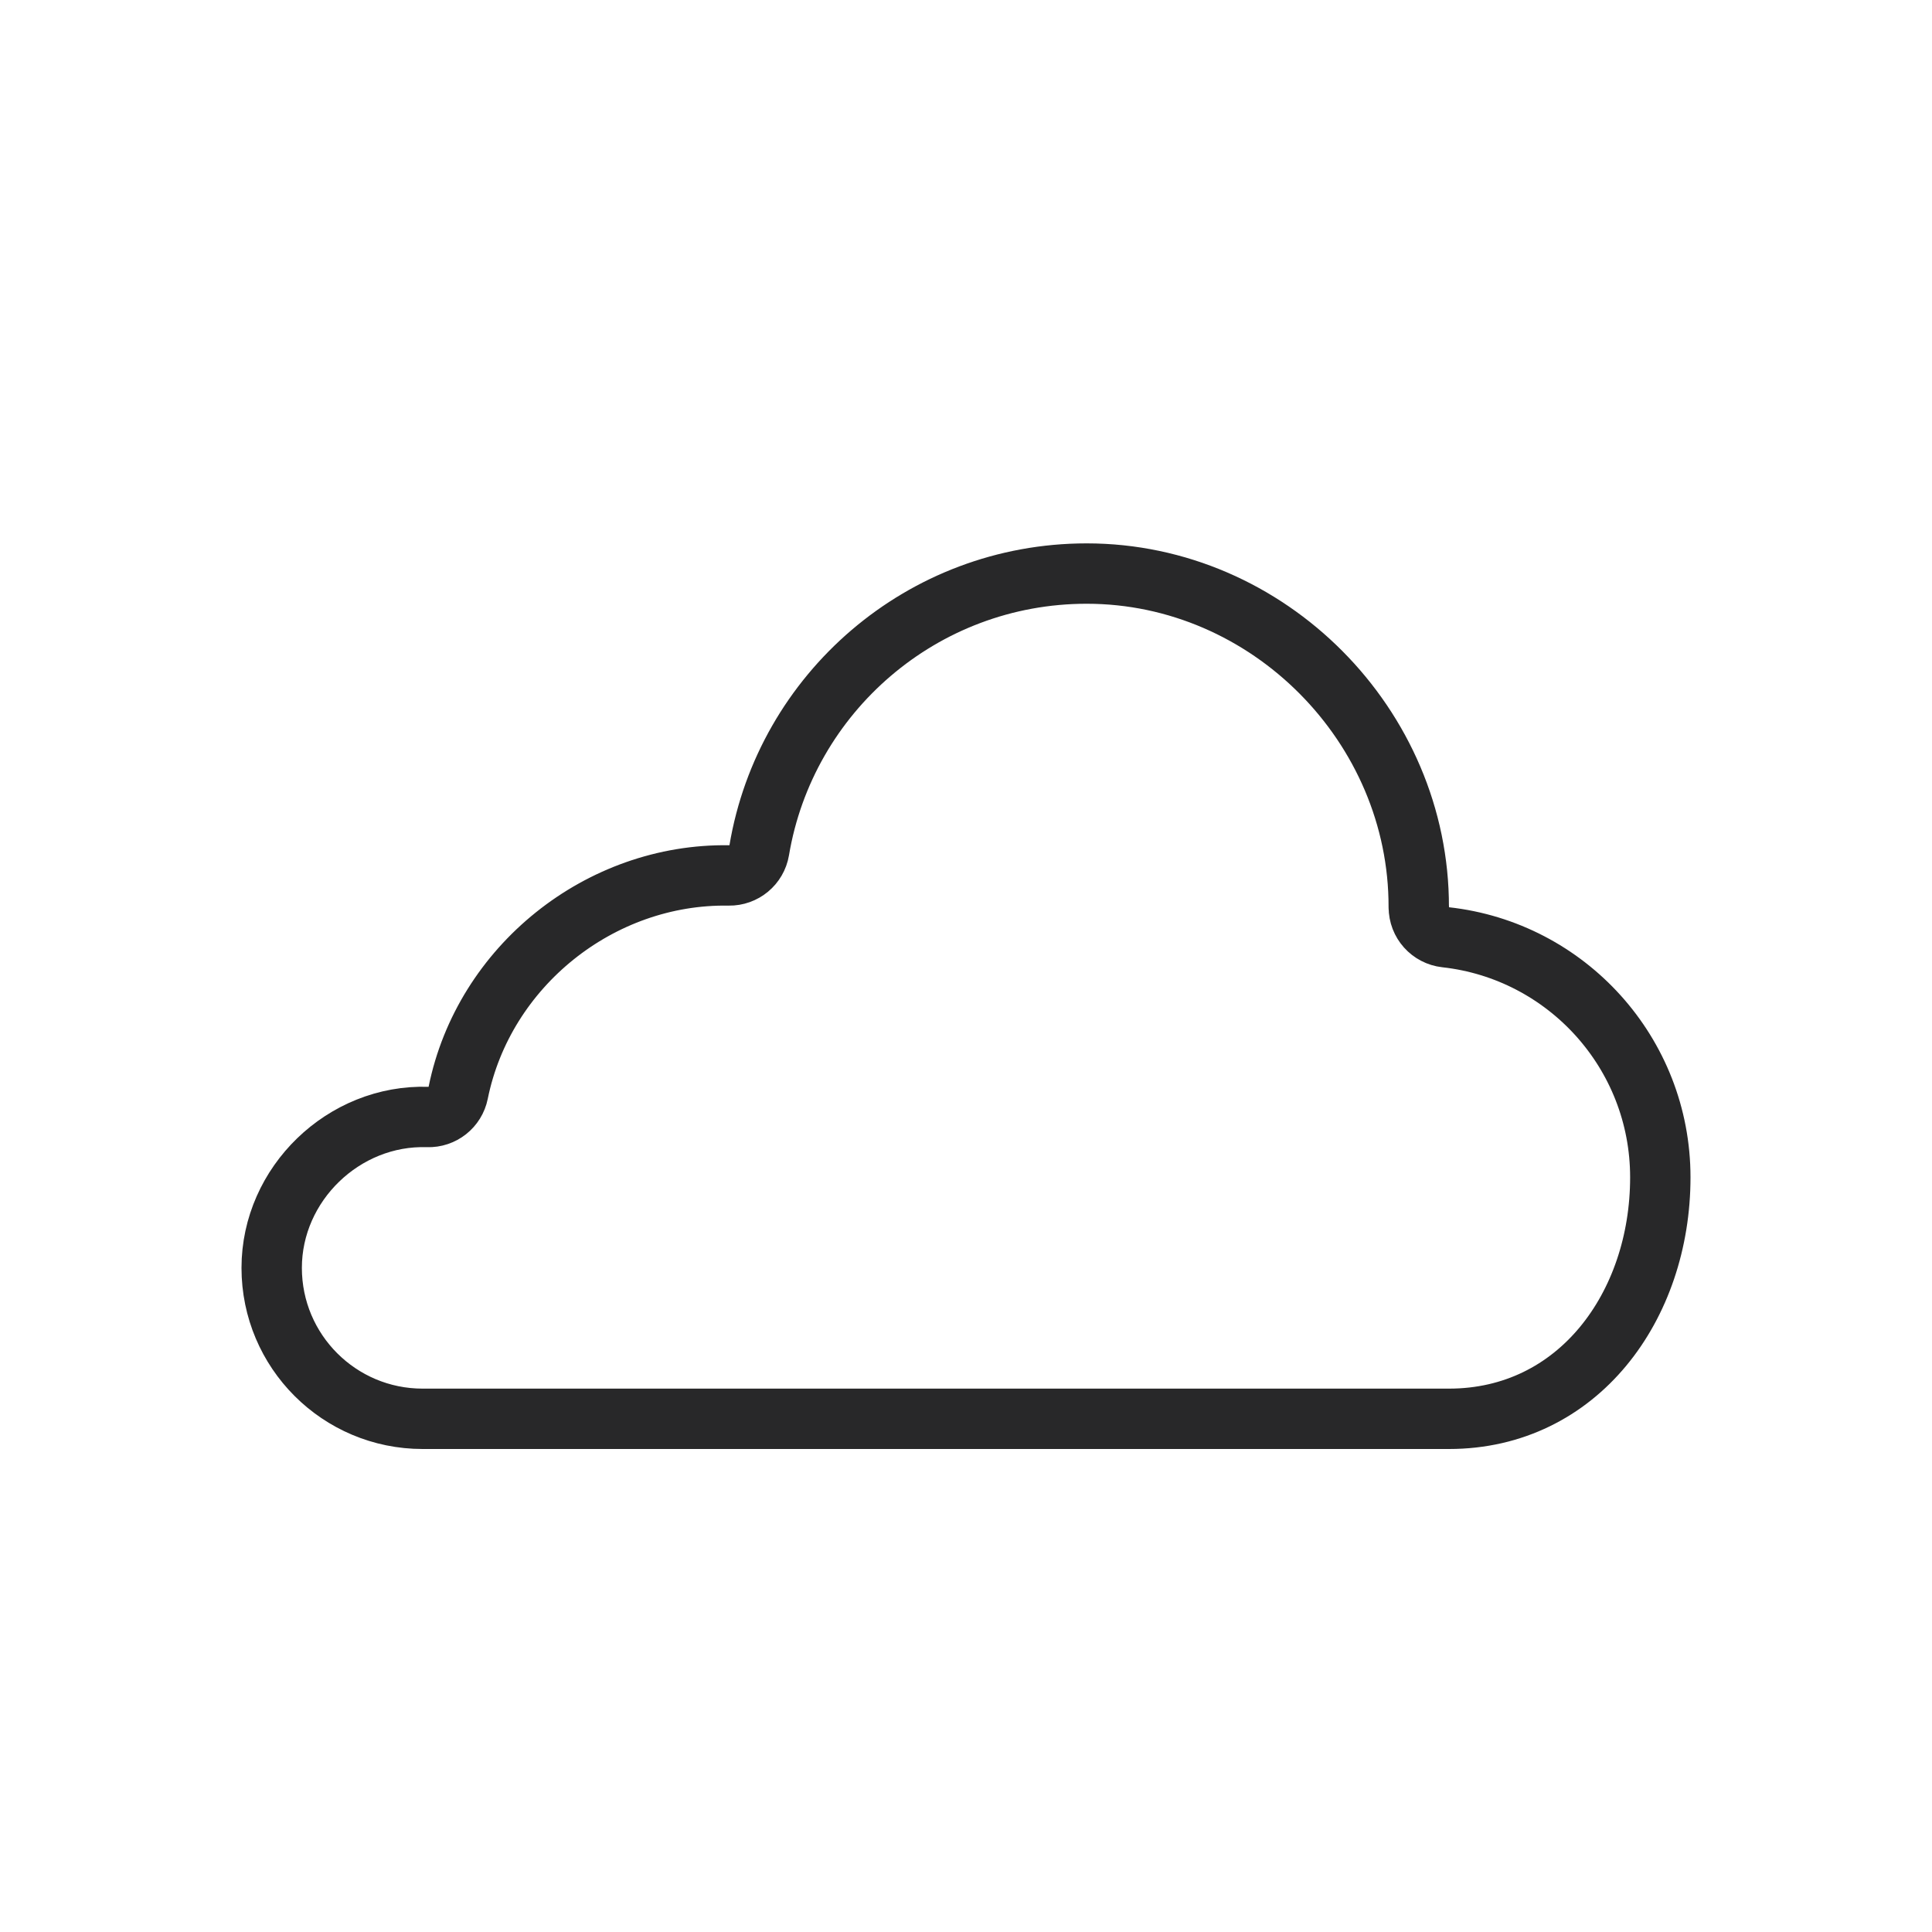
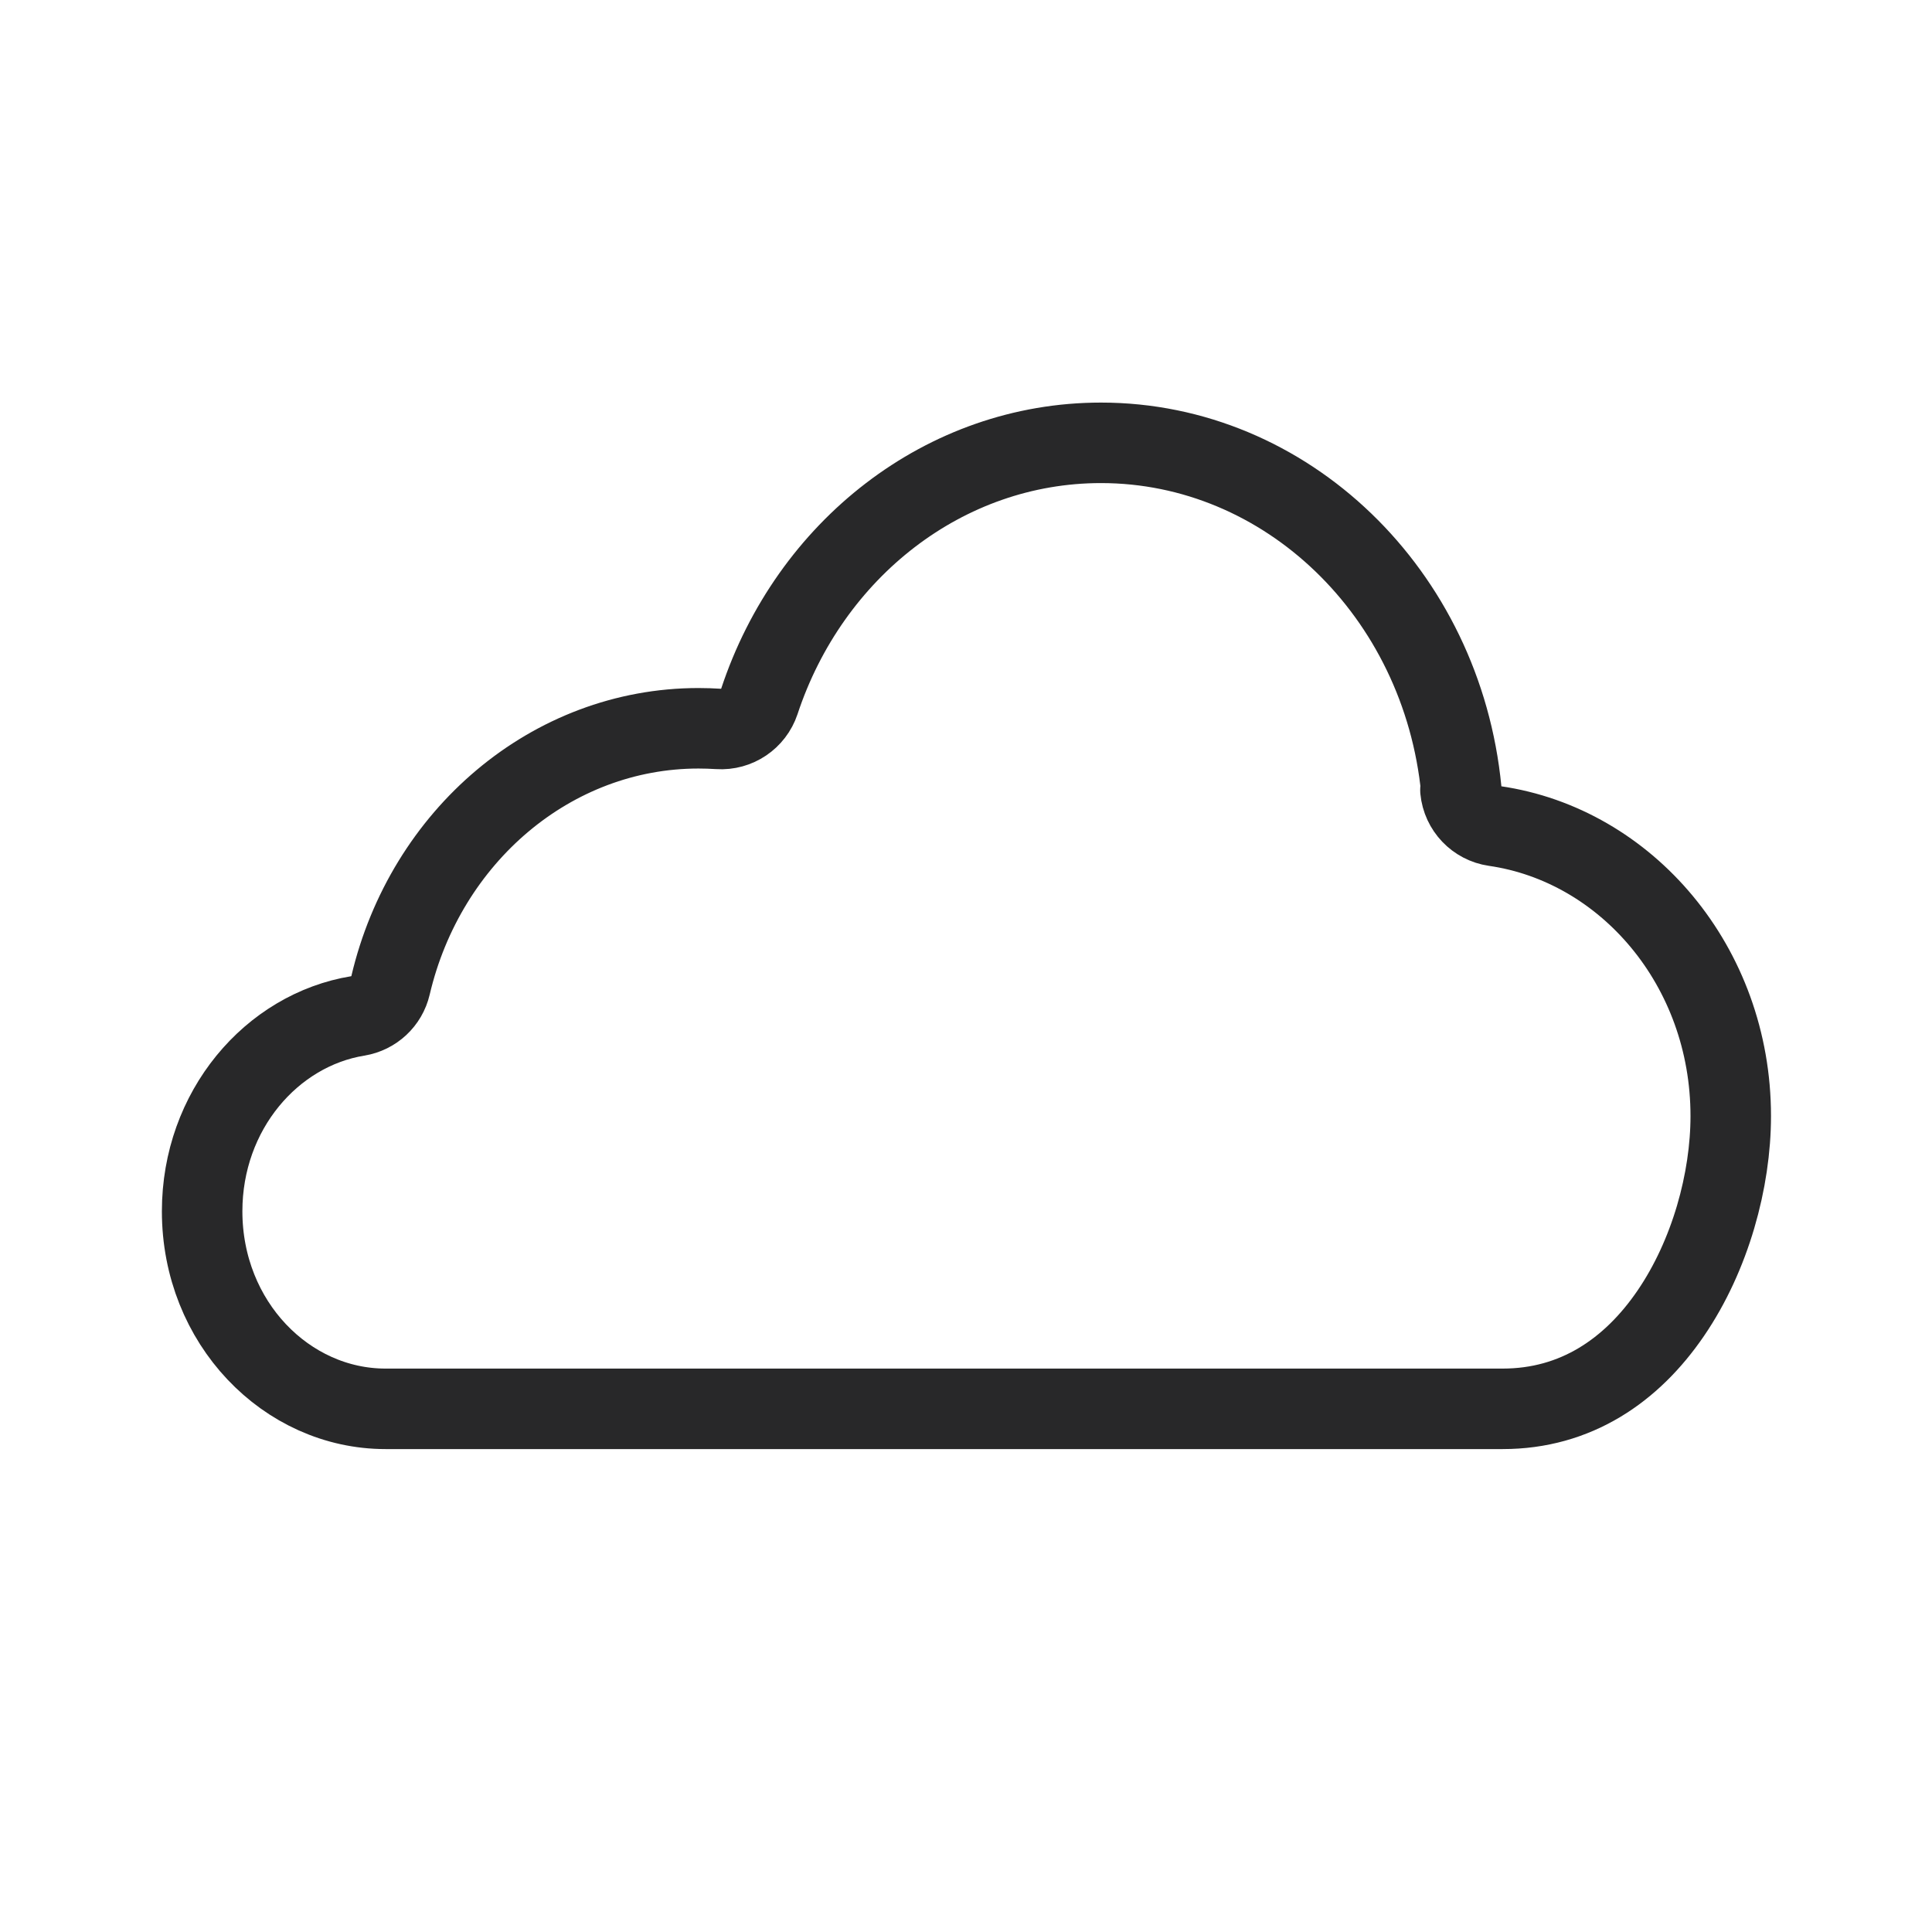
- <svg xmlns="http://www.w3.org/2000/svg" fill="none" viewBox="0 0 32 32">
-   <path d="m23.5 15.026c-.001.255.191.47.445.498 2.0.221 3.555 1.917 3.555 3.976 0 2.136-1.363 4-3.5 4h-17c-1.381 0-2.5-1.119-2.5-2.5 0-1.391 1.194-2.544 2.583-2.499.244.008.458-.161.506-.401.424-2.095 2.348-3.635 4.485-3.6.247.004.46-.173.501-.417.436-2.601 2.699-4.583 5.424-4.583 3.008 0 5.507 2.521 5.5 5.526z" stroke="#282829" stroke-linejoin="round" />
+ <svg xmlns="http://www.w3.org/2000/svg" fill="none" stroke="#282829" viewBox="0 0 24 24">
+   <path d="m18.142 9.814c.022.229.198.414.426.447 1.632.236 2.932 1.738 2.932 3.603 0 .795-.252 1.729-.746 2.451-.486.711-1.18 1.186-2.087 1.186h-.007-.007-.007-.007-.008-.008-.008-.008-.009-.009-.009-.009-.009-.01-.01-.01-.01-.011-.011-.011-.011-.011-.012-.012-.012-.012-.013-.013-.013-.013-.013-.014-.014-.014-.014-.015-.015-.015-.015-.015-.015-.016-.016-.016-.016-.016-.017-.017-.017-.017-.018-.018-.018-.018-.018-.018-.019-.019-.019-.019-.019-.019-.02-.02-.02-.02-.02-.021-.021-.021-.021-.021-.021-.022-.022-.022-.022-.022-.022-.023-.023-.023-.023-.023-.023-.024-.024-.024-.024-.024-.024-.025-.025-.025-.025-.025-.025-.025-.025-.026-.026-.026-.026-.026-.026-.027-.027-.027-.027-.027-.027-.027-.028-.028-.028-.028-.028-.028-.028-.029-.029-.029-.029-.029-.029-.029-.029-.029-.03-.03-.03-.03-.03-.03-.03-.03-.03-.031-.031-.031-.031-.031-.031-.031-.031-.032-.032-.032-.032-.032-.032-.032-.032-.032-.032-.033-.033-.033-.033-.033-.033-.033-.033-.033-.033-.033-.033-.034-.034-.034-.034-.034-.034-.034-.034-.034-.034-.034-.034-.035-.035-.035-.035-.035-.035-.035-.035-.035-.035-.035-.035-.035-.035-.035-.035-.035-.036-.036-.036-.036-.036-.036-.036-.036-.036-.036-.036-.036-.036-.036-.036-.036-.036-.036-.036-.036-.036-.037-.037-.037-.037-.037-.037-.037-.037-.037-.037-.037-.037-.037-.037-.037-.037-.037-.037-.037-.037-.037-.037-.037-.037-.037-.037-.037-.037-.037-.037-.037-.037-.037-.037-.037-.037-.037-.037-.037-.037-.037-.037-.037-.037-.037-.037-.037-.037-.037-.037-.037-.037-.037-.037-.037-.037-.037-.037-.037-.037-.037-.037-.037-.037-.037-.037-.037-.037-.037-.037-.037-.037-.037-.037-.037-.037-.037-.037-.037-.037-.037-.036-.036-.036-.036-.036-.036-.036-.036-.036-.036-.036-.036-.036-.036-.036-.036-.036-.036-.036-.036-.036-.035-.035-.035-.035-.035-.035-.035-.035-.035-.035-.035-.035-.035-.035-.035-.035-.034-.034-.034-.034-.034-.034-.034-.034-.034-.034-.034-.034-.033-.033-.033-.033-.033-.033-.033-.033-.033-.033-.033-.033-.032-.032-.032-.032-.032-.032-.032-.032-.032-.032-.031-.031-.031-.031-.031-.031-.031-.031-.031-.03-.03-.03-.03-.03-.03-.03-.03-.03-.029-.029-.029-.029-.029-.029-.029-.029-.028-.028-.028-.028-.028-.028-.028-.027-.027-.027-.027-.027-.027-.027-.026-.026-.026-.026-.026-.026-.026-.025-.025-.025-.025-.025-.025-.025-.024-.024-.024-.024-.024-.024-.023-.023-.023-.023-.023-.023-.022-.022-.022-.022-.022-.022-.021-.021-.021-.021-.021-.021-.02-.02-.02-.02-.02-.02-.019-.019-.019-.019-.019-.018-.018-.018-.018-.018-.017-.017-.017-.017-.017-.016-.016-.016-.016-.016-.015-.015-.015-.015-.015-.014-.014-.014-.014-.014-.013-.013-.013-.013-.013-.012-.012-.012-.012-.011-.011-.011-.011-.011-.01-.01-.01-.01-.009-.009-.009-.009-.009-.008-.008-.008-.008-.007-.007c-1.229 0-2.278-1.069-2.278-2.454 0-1.252.862-2.252 1.934-2.427.2-.033.36-.182.406-.379.435-1.855 2-3.194 3.826-3.194.083 0 .166.003.248.008.228.015.436-.126.508-.342.624-1.888 2.302-3.212 4.244-3.212 2.301 0 4.238 1.865 4.476 4.314z" stroke-linejoin="round" />
</svg>
